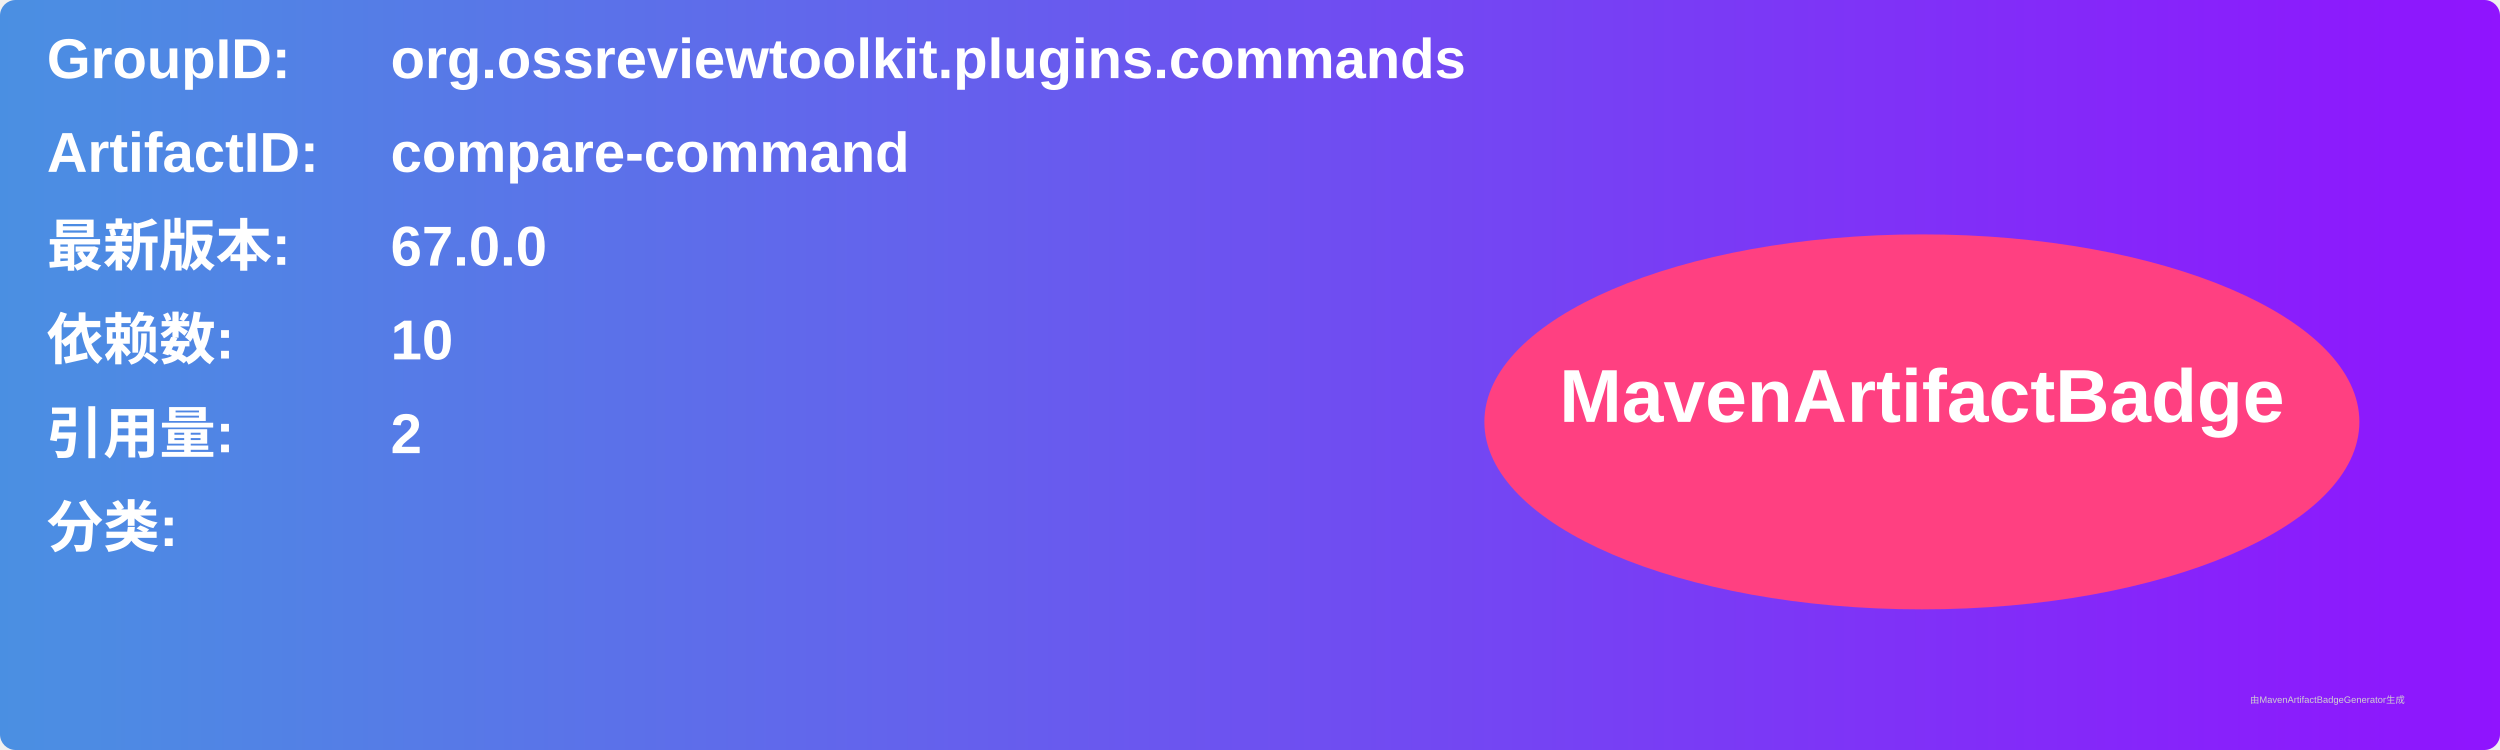
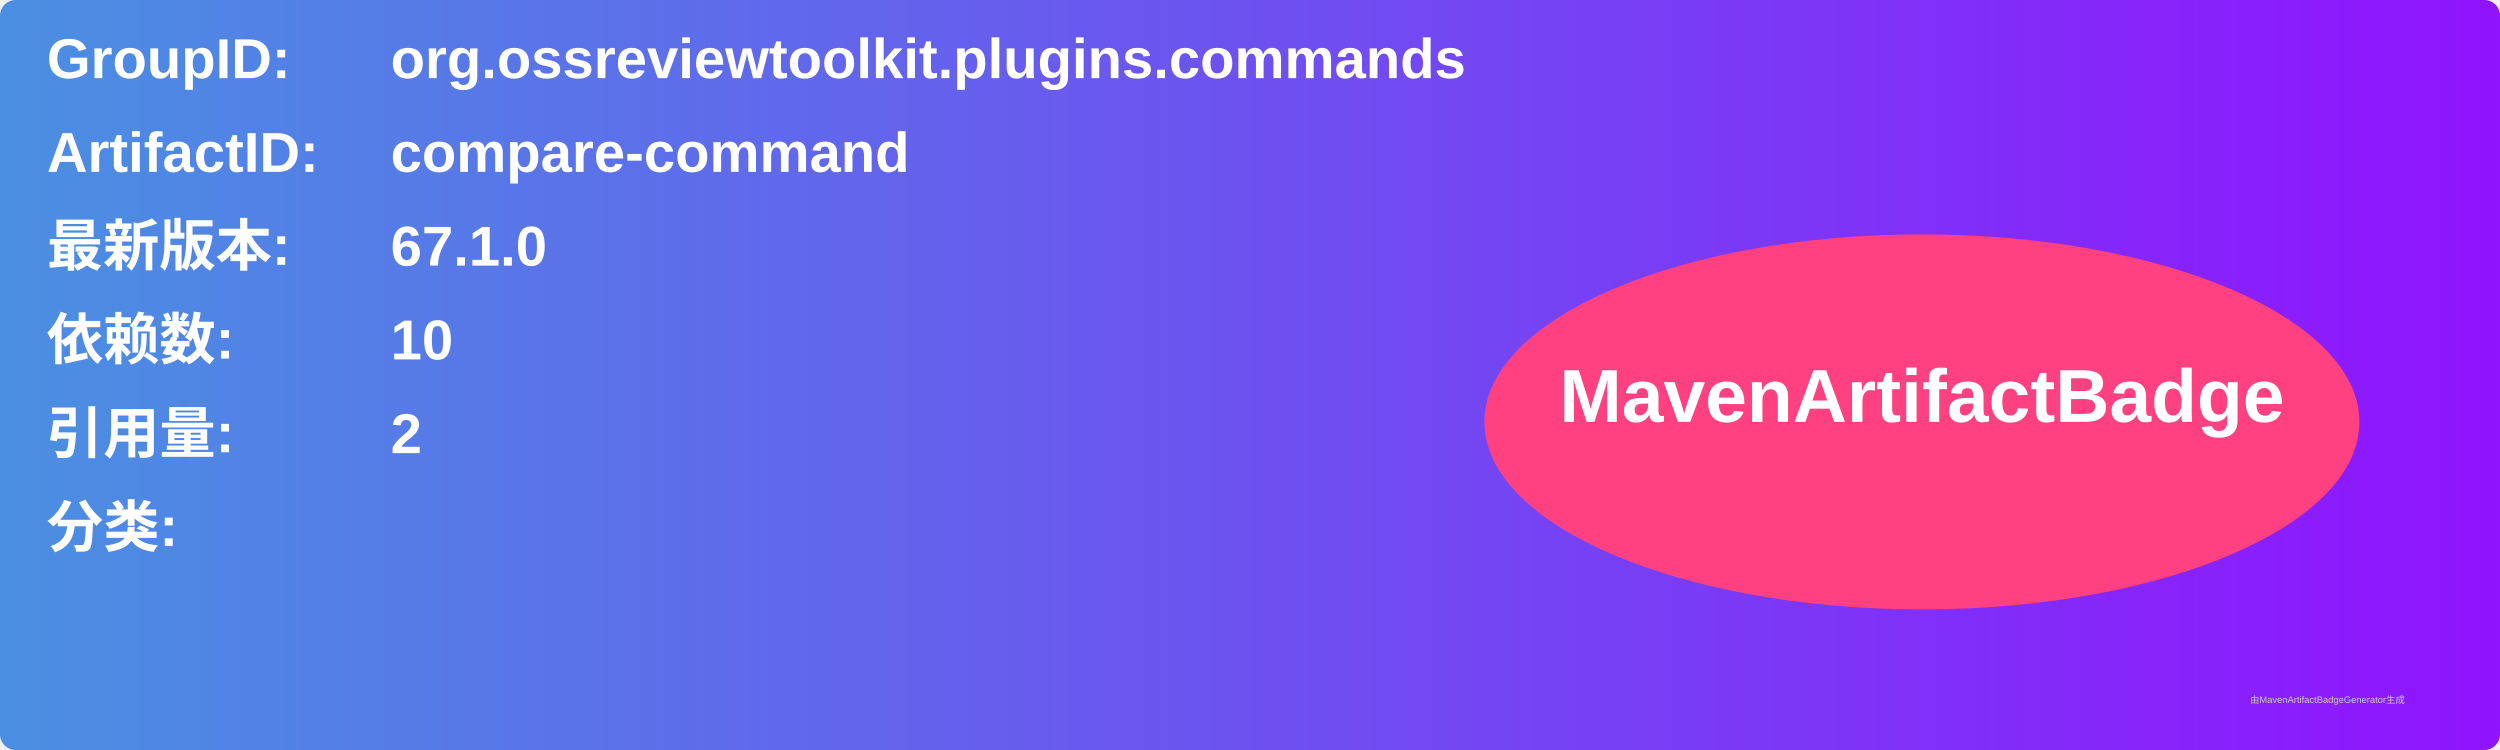
<svg xmlns="http://www.w3.org/2000/svg" width="800" height="240" viewBox="0 0 800 240">
  <linearGradient id="grad" x1="0%" y1="0%" x2="100%" y2="0%">
    <stop offset="0%" stop-color="#4a90e2" />
    <stop offset="100%" stop-color="#9013fe" />
  </linearGradient>
  <rect width="100%" height="100%" rx="5" ry="5" fill="url(#grad)" />
  <g transform="translate(15, 15)">
    <text x="0" y="10" font-family="Arial" font-size="18" fill="white" font-weight="bold" width="260">GroupID:</text>
    <text x="110" y="10" font-family="Arial" font-size="18" fill="white" font-weight="bold" width="460">org.ossreviewtoolkit.plugins.commands</text>
    <text x="0" y="40" font-family="Arial" font-size="18" fill="white" font-weight="bold" width="260">ArtifactID:</text>
    <text x="110" y="40" font-family="Arial" font-size="18" fill="white" font-weight="bold" width="460">compare-command</text>
    <text x="0" y="70" font-family="Arial" font-size="18" fill="white" font-weight="bold">最新版本:</text>
    <text x="110" y="70" font-family="Arial" font-size="18" fill="white" font-weight="bold">
-       <tspan font-weight="bold">67.0.0</tspan>
+       <tspan font-weight="bold">67.1.0</tspan>
    </text>
    <text x="0" y="100" font-family="Arial" font-size="18" fill="white" font-weight="bold">依赖数: </text>
    <text x="110" y="100" font-family="Arial" font-size="18" fill="white">
      <tspan font-weight="bold">10</tspan>
    </text>
    <text x="0" y="130" font-family="Arial" font-size="18" fill="white" font-weight="bold">引用量: </text>
    <text x="110" y="130" font-family="Arial" font-size="18" fill="white">
      <tspan font-weight="bold">2</tspan>
    </text>
    <text x="0" y="160" font-family="Arial" font-size="18" fill="white" font-weight="bold">分类:</text>
    <text x="10" y="190" font-family="Arial" font-size="10" fill="white">
      <tspan font-weight="bold" />
    </text>
    <ellipse cx="600" cy="120" rx="140" ry="60" fill="#ff4081" />
    <text x="600" y="120" text-anchor="middle" font-family="Arial" font-size="24" fill="white" font-weight="bold">MavenArtifactBadge</text>
  </g>
  <text x="720" y="225" font-family="Arial" font-size="3" fill="#d0d0d0">由MavenArtifactBadgeGenerator生成</text>
</svg>
